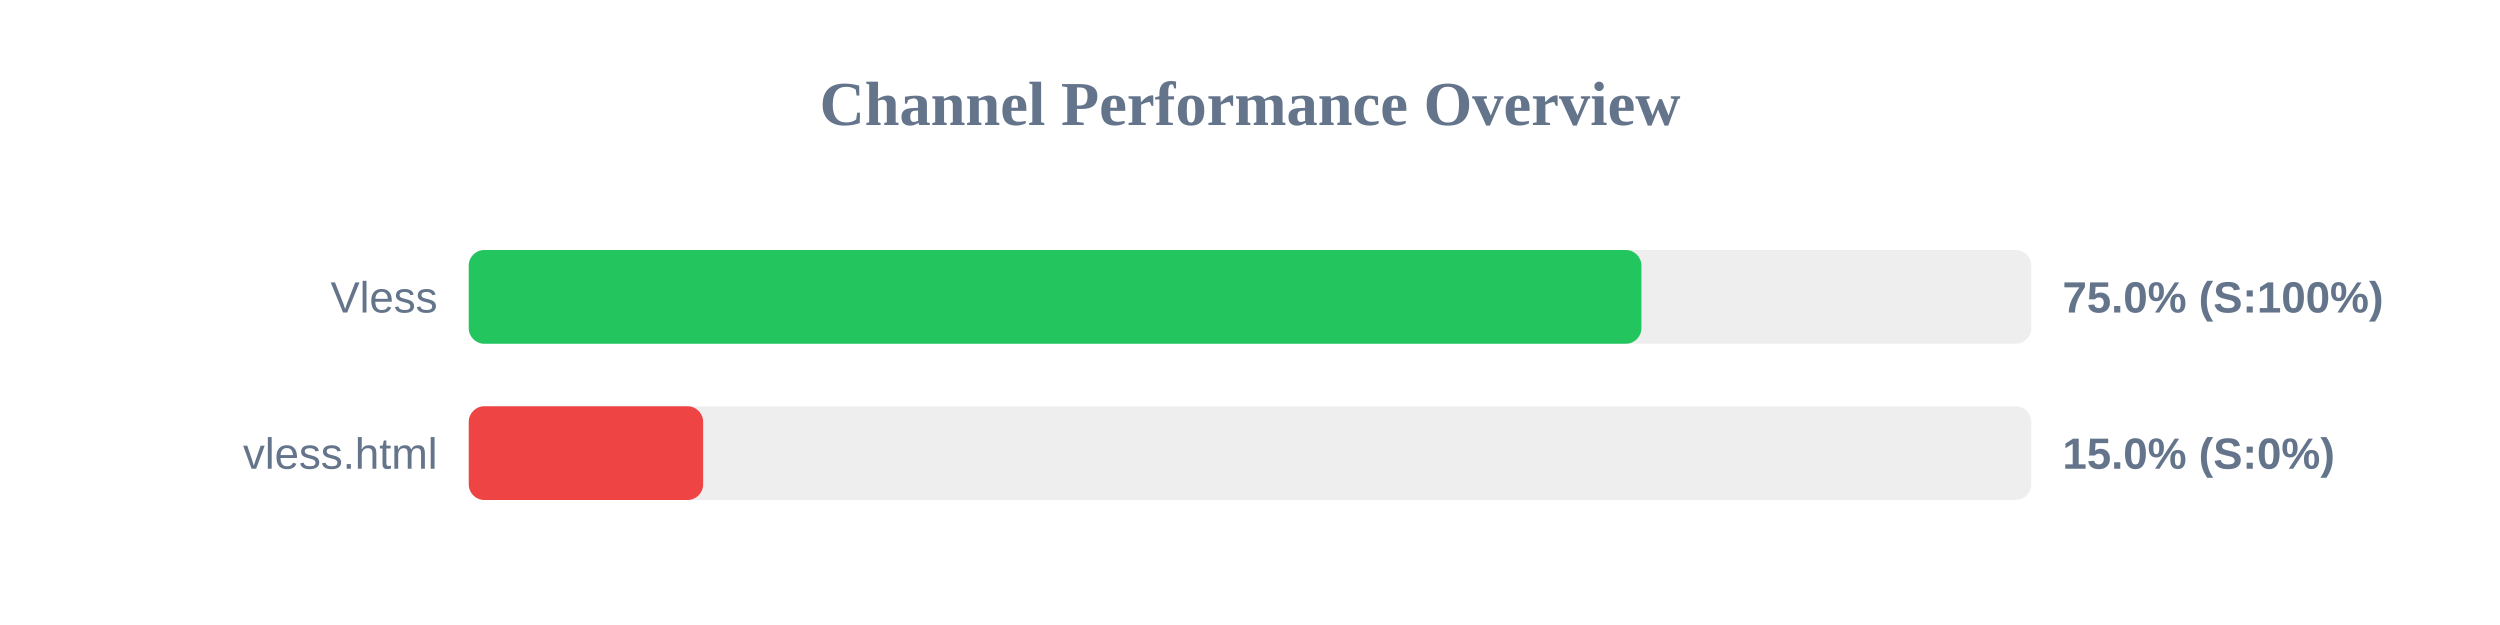
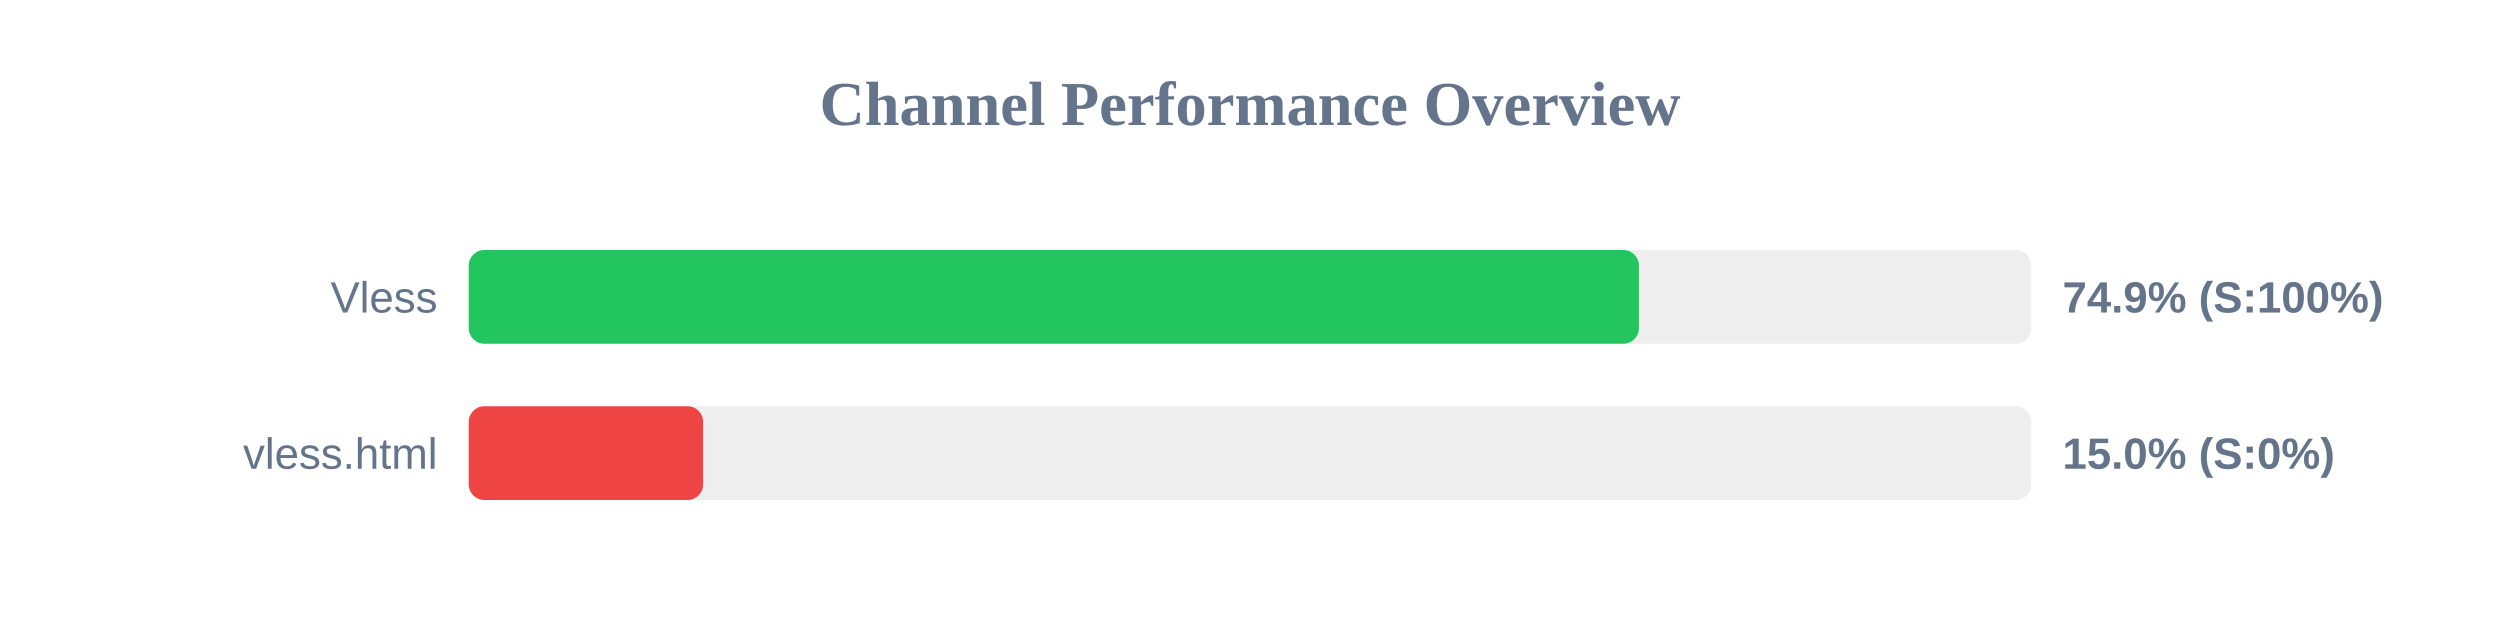
<svg xmlns="http://www.w3.org/2000/svg" width="800" height="200" version="1.1">
  <style>
        .row { font: 14px Arial; fill: #64748b; }
        .score { font: bold 14px Arial; fill: #64748b; }
    </style>
  <text x="400" y="40" text-anchor="middle" font-size="20px" font-weight="bold" fill="#64748b">Channel Performance Overview</text>
  <rect x="150" y="80" width="500" height="30" fill="#eee" rx="5" />
-   <rect x="150" y="80" width="375.25" height="30" fill="#22c55e" rx="5" />
+   <rect x="150" y="80" width="374.45" height="30" fill="#22c55e" rx="5" />
  <text x="140" y="100" text-anchor="end" class="row">Vless</text>
-   <text x="660" y="100" text-anchor="start" class="score">75.0% (S:100%)</text>
+   <text x="660" y="100" text-anchor="start" class="score">74.9% (S:100%)</text>
  <rect x="150" y="130" width="500" height="30" fill="#eee" rx="5" />
  <rect x="150" y="130" width="75.0" height="30" fill="#ef4444" rx="5" />
  <text x="140" y="150" text-anchor="end" class="row">vless.html</text>
  <text x="660" y="150" text-anchor="start" class="score">15.0% (S:0%)</text>
</svg>
